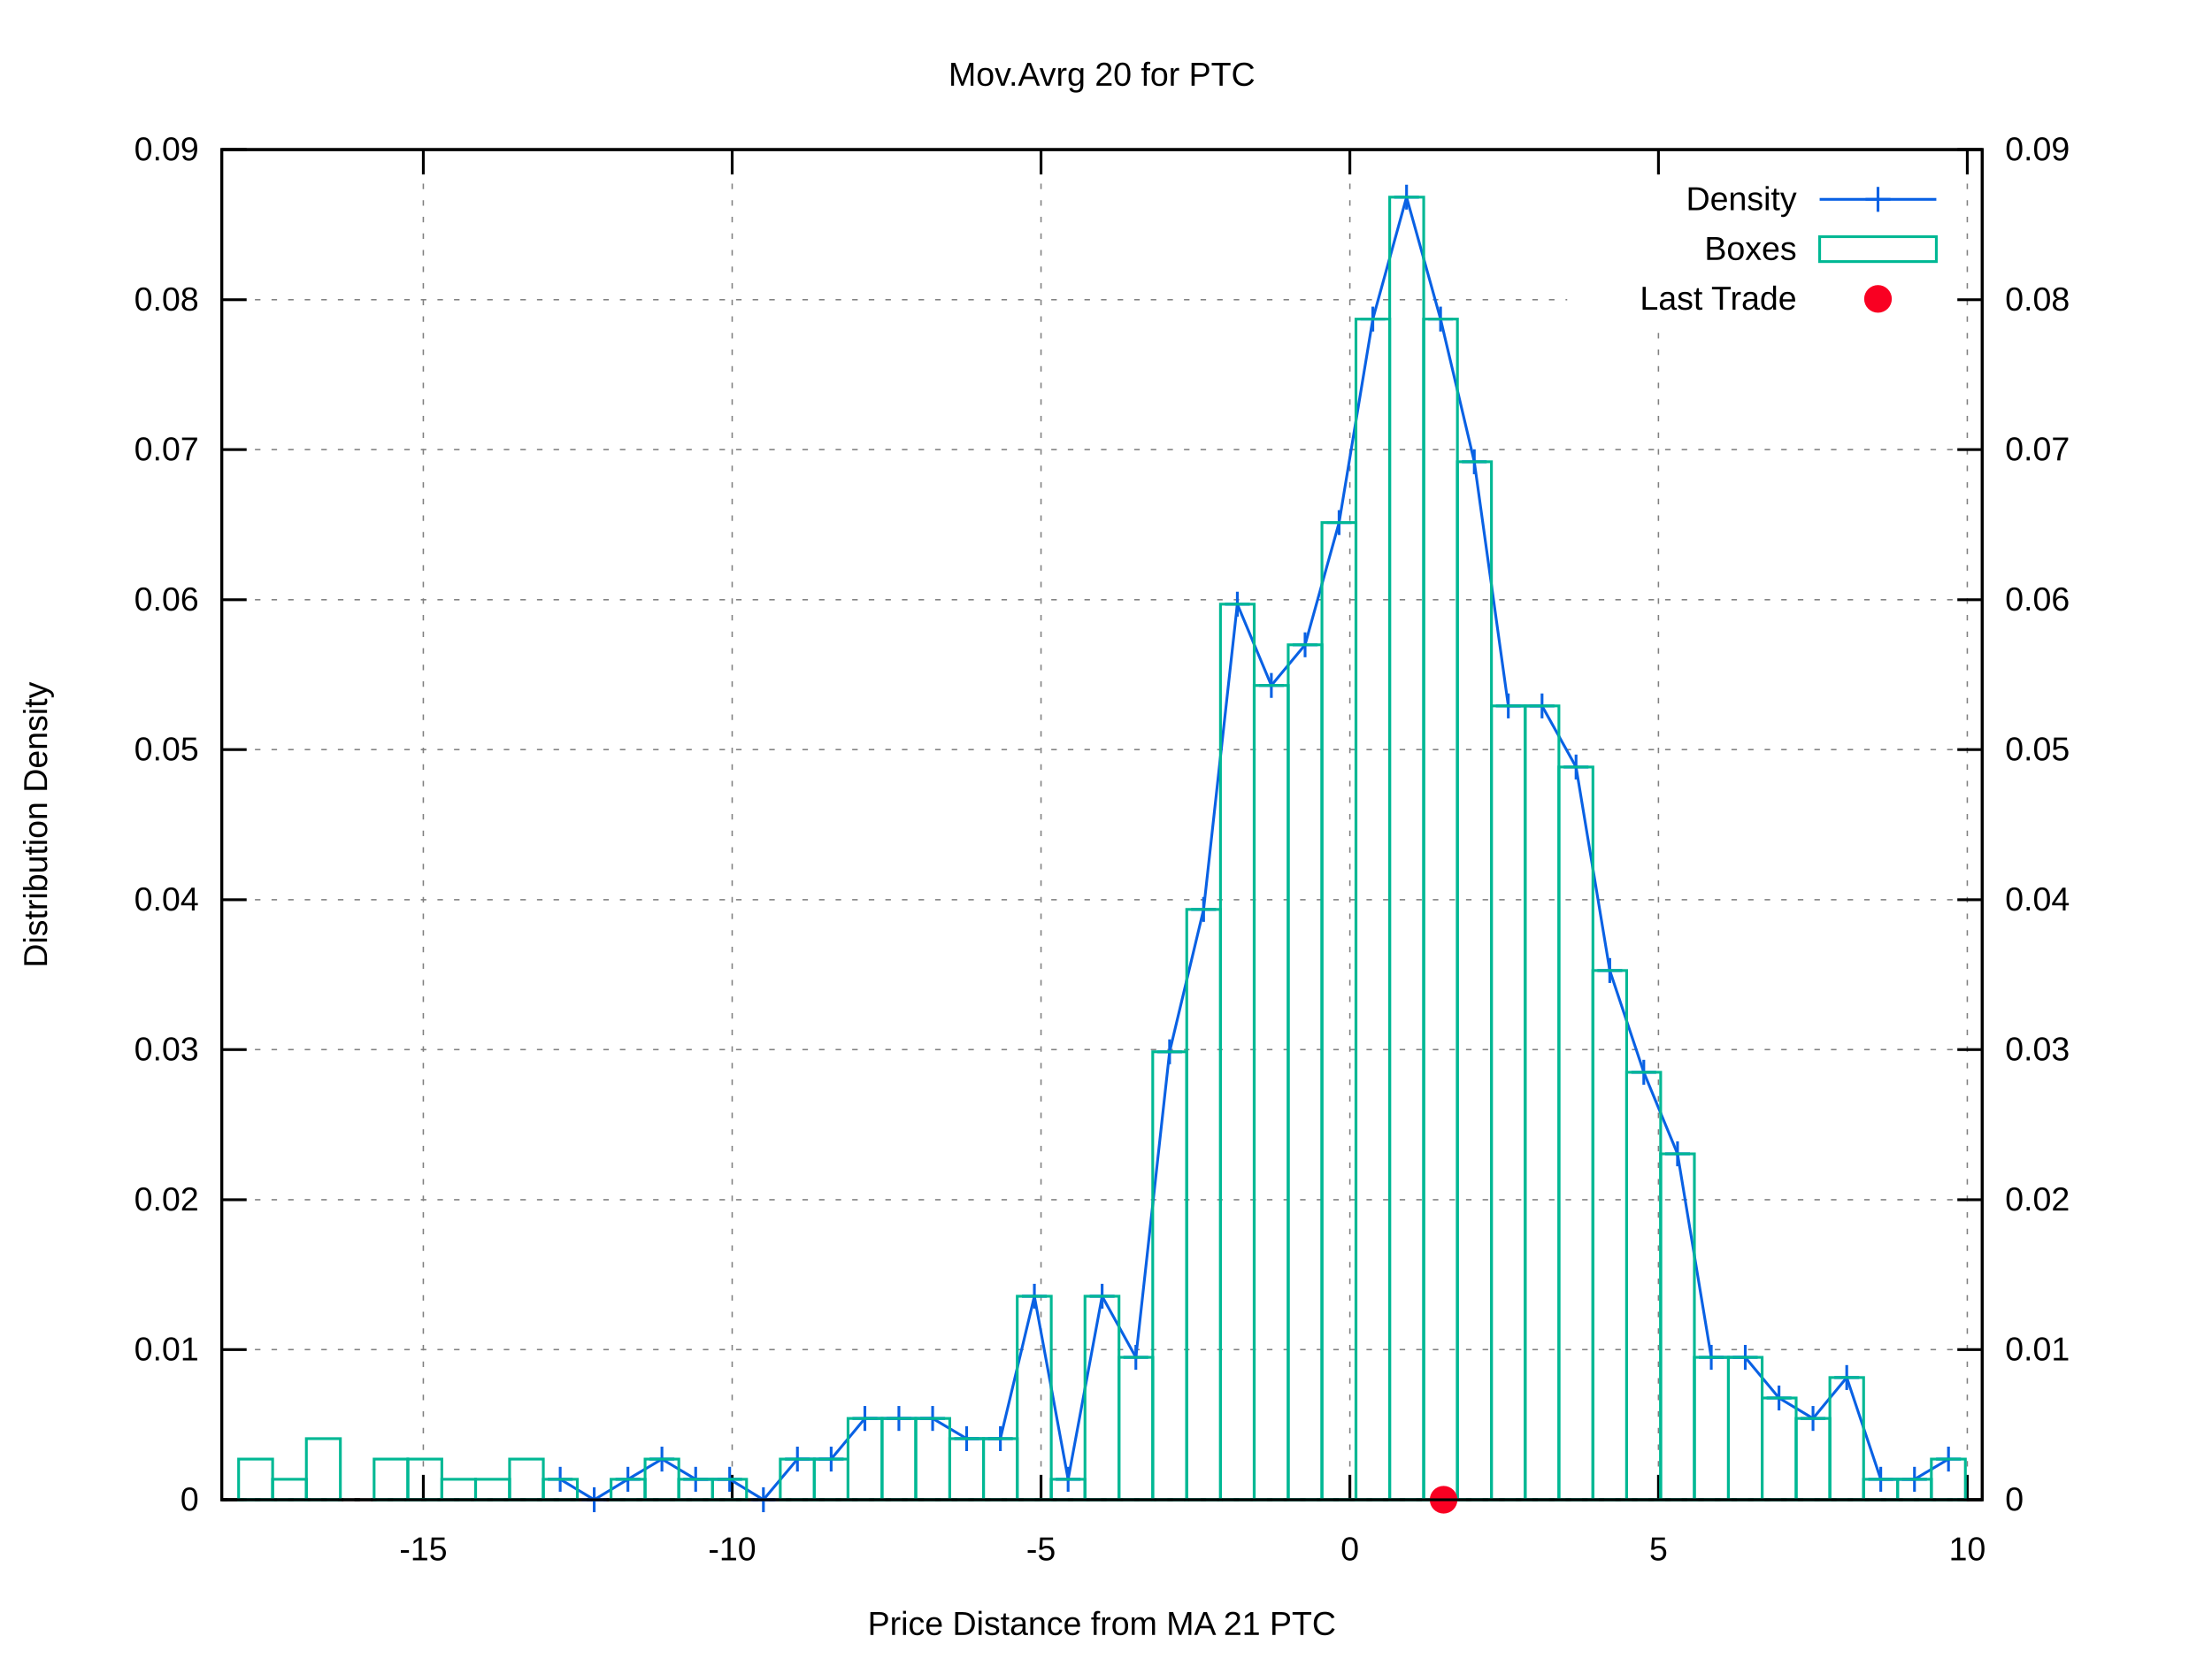
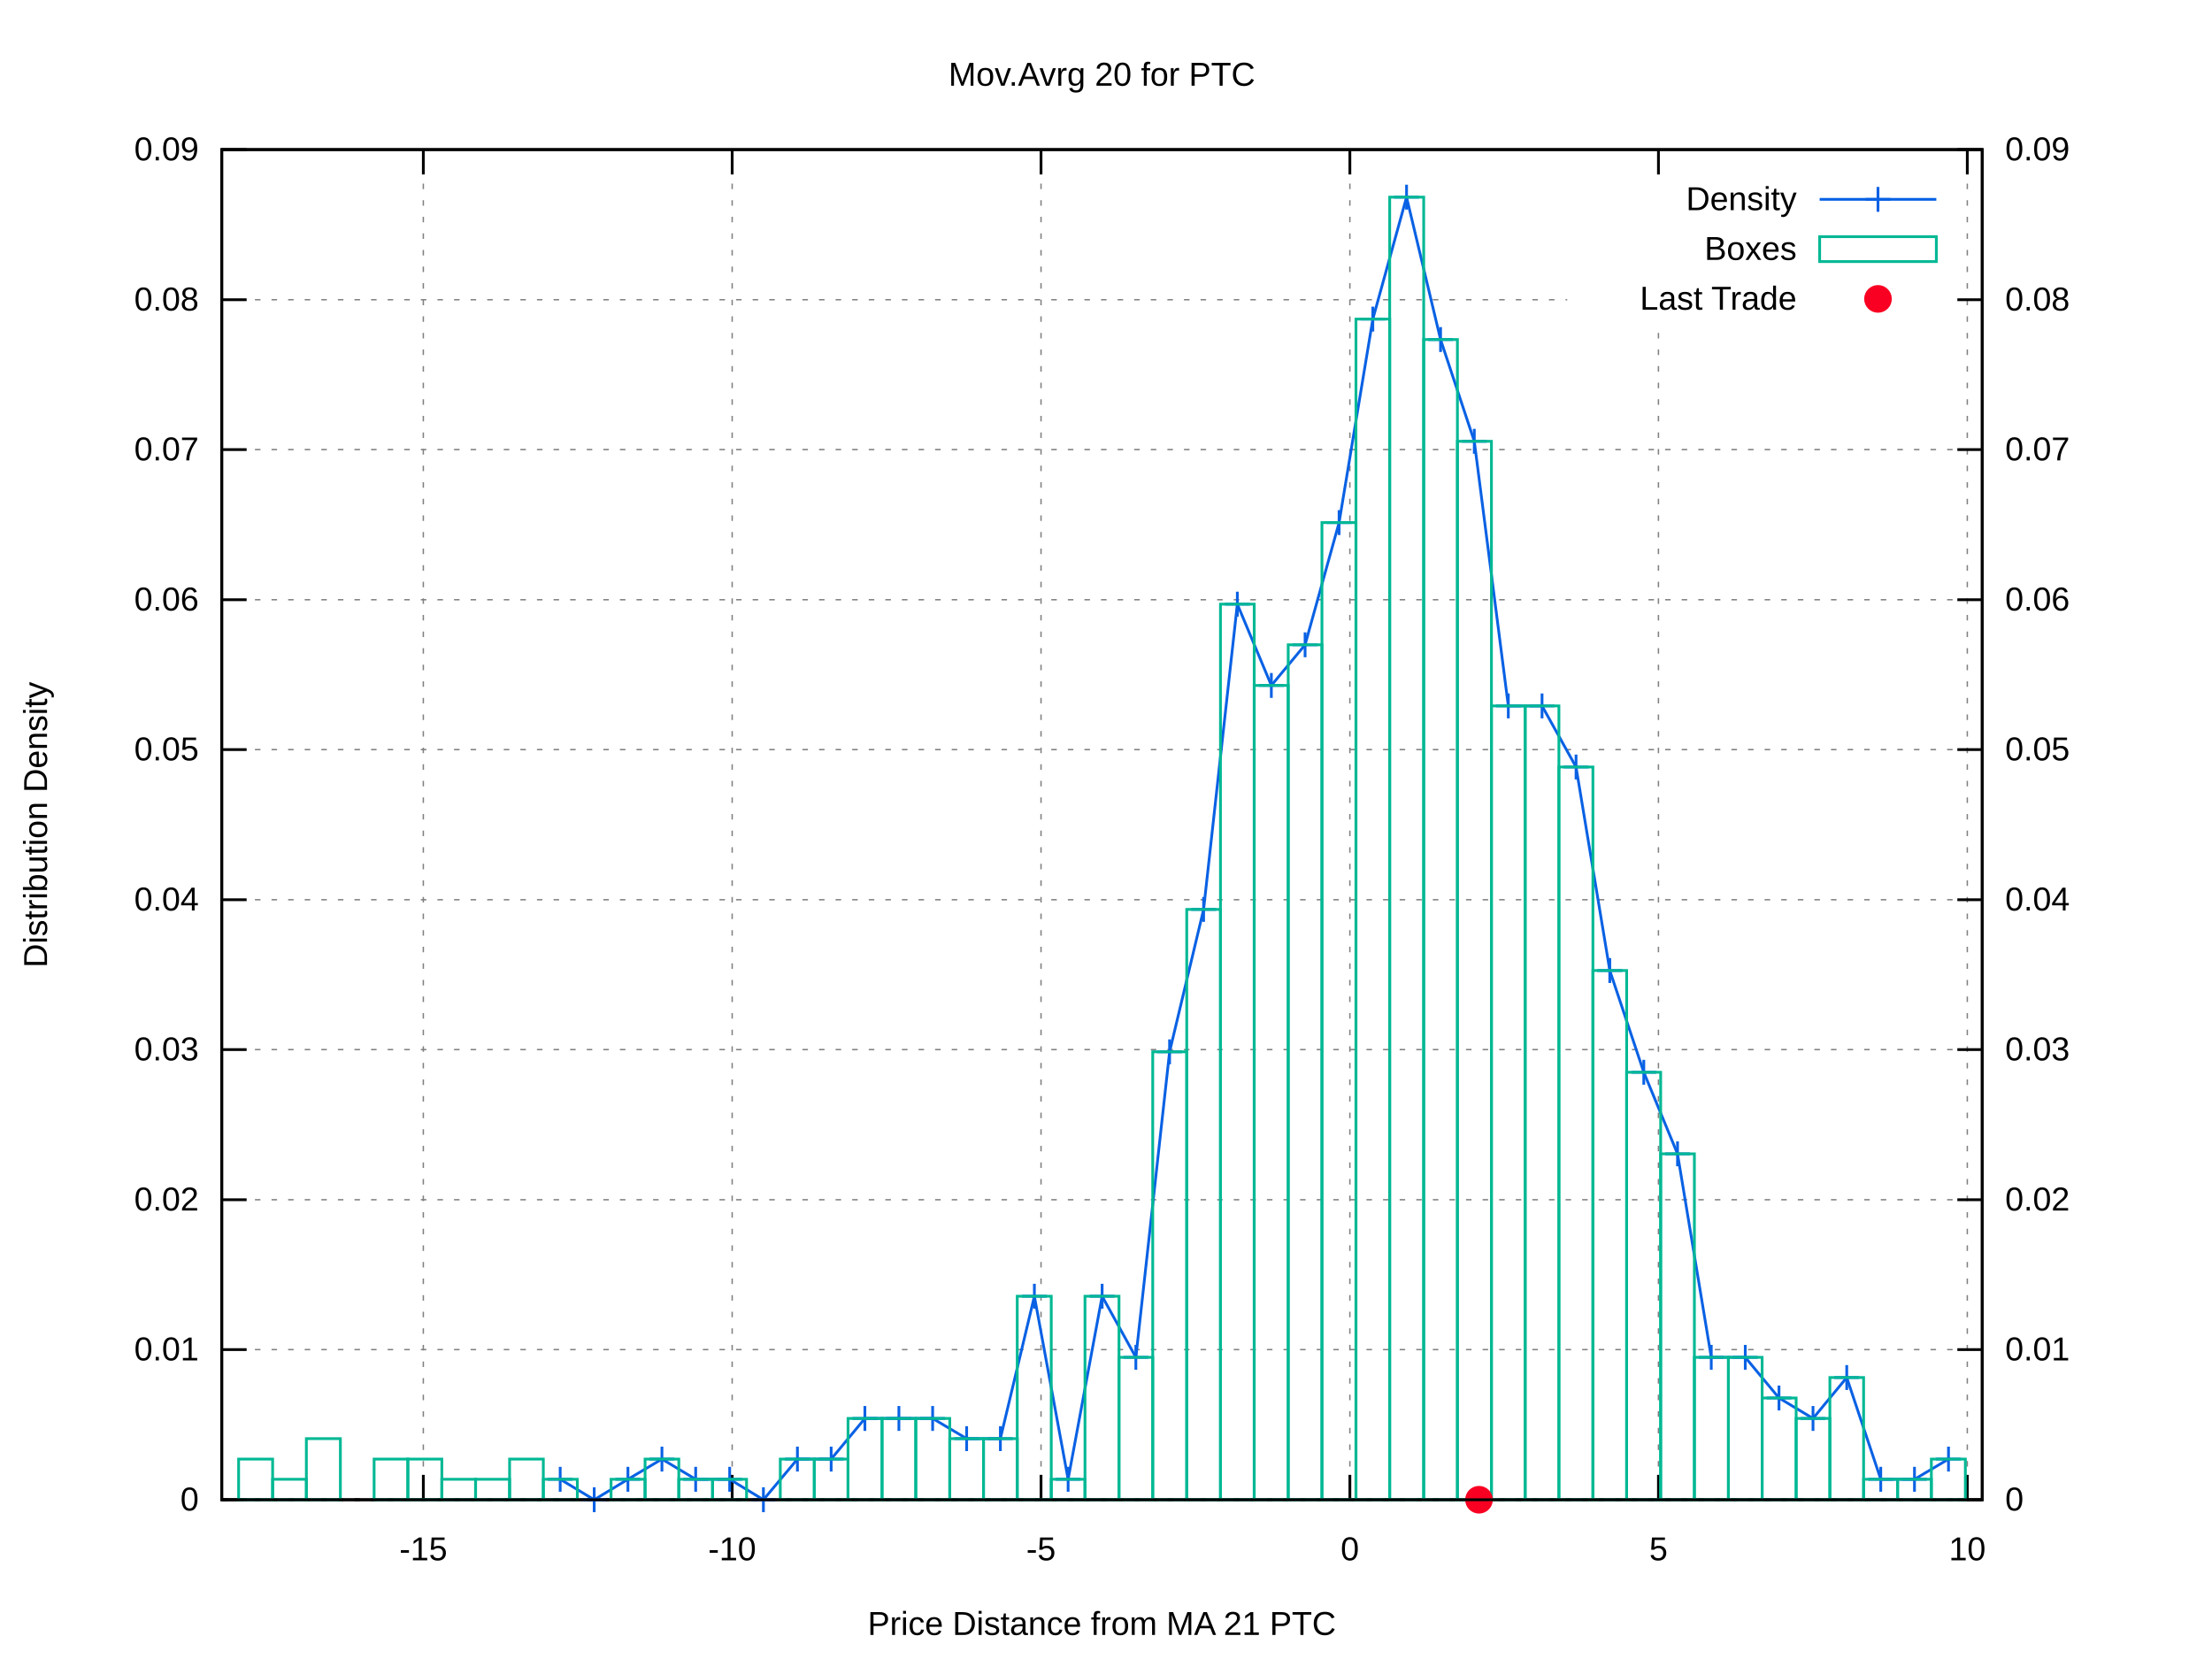
<svg xmlns="http://www.w3.org/2000/svg" xmlns:xlink="http://www.w3.org/1999/xlink" viewBox="0 0 800 600">
  <g id="gnuplot_canvas">
    <rect x="0" y="0" width="800" height="600" fill="#ffffff" />
    <defs>
      <circle id="gpDot" r="0.5" stroke-width="0.5" />
      <path id="gpPt0" stroke-width="0.222" stroke="currentColor" d="M-1,0 h2 M0,-1 v2" />
      <path id="gpPt1" stroke-width="0.222" stroke="currentColor" d="M-1,-1 L1,1 M1,-1 L-1,1" />
      <path id="gpPt2" stroke-width="0.222" stroke="currentColor" d="M-1,0 L1,0 M0,-1 L0,1 M-1,-1 L1,1 M-1,1 L1,-1" />
      <rect id="gpPt3" stroke-width="0.222" stroke="currentColor" x="-1" y="-1" width="2" height="2" />
      <rect id="gpPt4" stroke-width="0.222" stroke="currentColor" fill="currentColor" x="-1" y="-1" width="2" height="2" />
      <circle id="gpPt5" stroke-width="0.222" stroke="currentColor" cx="0" cy="0" r="1" />
      <use xlink:href="#gpPt5" id="gpPt6" fill="currentColor" stroke="none" />
      <path id="gpPt7" stroke-width="0.222" stroke="currentColor" d="M0,-1.33 L-1.33,0.67 L1.33,0.67 z" />
      <use xlink:href="#gpPt7" id="gpPt8" fill="currentColor" stroke="none" />
      <use xlink:href="#gpPt7" id="gpPt9" stroke="currentColor" transform="rotate(180)" />
      <use xlink:href="#gpPt9" id="gpPt10" fill="currentColor" stroke="none" />
      <use xlink:href="#gpPt3" id="gpPt11" stroke="currentColor" transform="rotate(45)" />
      <use xlink:href="#gpPt11" id="gpPt12" fill="currentColor" stroke="none" />
      <path id="gpPt13" stroke-width="0.222" stroke="currentColor" d="M0,1.330 L1.265,0.411 L0.782,-1.067 L-0.782,-1.076 L-1.265,0.411 z" />
      <use xlink:href="#gpPt13" id="gpPt14" fill="currentColor" stroke="none" />
      <filter id="textbox" filterUnits="objectBoundingBox" x="0" y="0" height="1" width="1">
        <feFlood flood-color="#FFFFFF" flood-opacity="1" result="bgnd" />
        <feComposite in="SourceGraphic" in2="bgnd" operator="atop" />
      </filter>
      <filter id="greybox" filterUnits="objectBoundingBox" x="0" y="0" height="1" width="1">
        <feFlood flood-color="lightgrey" flood-opacity="1" result="grey" />
        <feComposite in="SourceGraphic" in2="grey" operator="atop" />
      </filter>
    </defs>
    <g fill="none" color="#FFFFFF" stroke="black" stroke-width="1.00" stroke-linecap="butt" stroke-linejoin="miter">
</g>
    <g fill="none" color="black" stroke="currentColor" stroke-width="1.00" stroke-linecap="butt" stroke-linejoin="miter">
</g>
    <g fill="none" color="black" stroke="black" stroke-width="0.50" stroke-linecap="butt" stroke-linejoin="miter">
</g>
    <g fill="none" color="gray" stroke="currentColor" stroke-width="0.50" stroke-linecap="butt" stroke-linejoin="miter">
      <path stroke="gray" stroke-dasharray="2,4" class="gridline" d="M80.2,542.4 L716.9,542.4  " />
    </g>
    <g fill="none" color="gray" stroke="gray" stroke-width="1.00" stroke-linecap="butt" stroke-linejoin="miter">
</g>
    <g fill="none" color="black" stroke="currentColor" stroke-width="1.00" stroke-linecap="butt" stroke-linejoin="miter">
      <path stroke="black" d="M80.2,542.4 L89.2,542.4  " />
      <g transform="translate(71.9,546.3)" stroke="none" fill="black" font-family="arial" font-size="12.00" text-anchor="end">
        <text>
          <tspan font-family="arial"> 0</tspan>
        </text>
      </g>
    </g>
    <g fill="none" color="black" stroke="currentColor" stroke-width="1.00" stroke-linecap="butt" stroke-linejoin="miter">
</g>
    <g fill="none" color="black" stroke="black" stroke-width="0.50" stroke-linecap="butt" stroke-linejoin="miter">
</g>
    <g fill="none" color="gray" stroke="currentColor" stroke-width="0.50" stroke-linecap="butt" stroke-linejoin="miter">
      <path stroke="gray" stroke-dasharray="2,4" class="gridline" d="M80.2,488.1 L716.9,488.1  " />
    </g>
    <g fill="none" color="gray" stroke="gray" stroke-width="1.00" stroke-linecap="butt" stroke-linejoin="miter">
</g>
    <g fill="none" color="black" stroke="currentColor" stroke-width="1.00" stroke-linecap="butt" stroke-linejoin="miter">
      <path stroke="black" d="M80.2,488.1 L89.2,488.1  " />
      <g transform="translate(71.9,492.0)" stroke="none" fill="black" font-family="arial" font-size="12.00" text-anchor="end">
        <text>
          <tspan font-family="arial"> 0.01</tspan>
        </text>
      </g>
    </g>
    <g fill="none" color="black" stroke="currentColor" stroke-width="1.00" stroke-linecap="butt" stroke-linejoin="miter">
</g>
    <g fill="none" color="black" stroke="black" stroke-width="0.50" stroke-linecap="butt" stroke-linejoin="miter">
</g>
    <g fill="none" color="gray" stroke="currentColor" stroke-width="0.50" stroke-linecap="butt" stroke-linejoin="miter">
      <path stroke="gray" stroke-dasharray="2,4" class="gridline" d="M80.2,433.9 L716.9,433.9  " />
    </g>
    <g fill="none" color="gray" stroke="gray" stroke-width="1.00" stroke-linecap="butt" stroke-linejoin="miter">
</g>
    <g fill="none" color="black" stroke="currentColor" stroke-width="1.00" stroke-linecap="butt" stroke-linejoin="miter">
      <path stroke="black" d="M80.2,433.9 L89.2,433.9  " />
      <g transform="translate(71.9,437.8)" stroke="none" fill="black" font-family="arial" font-size="12.00" text-anchor="end">
        <text>
          <tspan font-family="arial"> 0.02</tspan>
        </text>
      </g>
    </g>
    <g fill="none" color="black" stroke="currentColor" stroke-width="1.00" stroke-linecap="butt" stroke-linejoin="miter">
</g>
    <g fill="none" color="black" stroke="black" stroke-width="0.50" stroke-linecap="butt" stroke-linejoin="miter">
</g>
    <g fill="none" color="gray" stroke="currentColor" stroke-width="0.50" stroke-linecap="butt" stroke-linejoin="miter">
      <path stroke="gray" stroke-dasharray="2,4" class="gridline" d="M80.2,379.6 L716.9,379.6  " />
    </g>
    <g fill="none" color="gray" stroke="gray" stroke-width="1.00" stroke-linecap="butt" stroke-linejoin="miter">
</g>
    <g fill="none" color="black" stroke="currentColor" stroke-width="1.00" stroke-linecap="butt" stroke-linejoin="miter">
      <path stroke="black" d="M80.2,379.6 L89.2,379.6  " />
      <g transform="translate(71.9,383.5)" stroke="none" fill="black" font-family="arial" font-size="12.00" text-anchor="end">
        <text>
          <tspan font-family="arial"> 0.03</tspan>
        </text>
      </g>
    </g>
    <g fill="none" color="black" stroke="currentColor" stroke-width="1.00" stroke-linecap="butt" stroke-linejoin="miter">
</g>
    <g fill="none" color="black" stroke="black" stroke-width="0.50" stroke-linecap="butt" stroke-linejoin="miter">
</g>
    <g fill="none" color="gray" stroke="currentColor" stroke-width="0.50" stroke-linecap="butt" stroke-linejoin="miter">
      <path stroke="gray" stroke-dasharray="2,4" class="gridline" d="M80.2,325.4 L716.9,325.4  " />
    </g>
    <g fill="none" color="gray" stroke="gray" stroke-width="1.00" stroke-linecap="butt" stroke-linejoin="miter">
</g>
    <g fill="none" color="black" stroke="currentColor" stroke-width="1.00" stroke-linecap="butt" stroke-linejoin="miter">
      <path stroke="black" d="M80.2,325.4 L89.2,325.4  " />
      <g transform="translate(71.9,329.3)" stroke="none" fill="black" font-family="arial" font-size="12.00" text-anchor="end">
        <text>
          <tspan font-family="arial"> 0.04</tspan>
        </text>
      </g>
    </g>
    <g fill="none" color="black" stroke="currentColor" stroke-width="1.00" stroke-linecap="butt" stroke-linejoin="miter">
</g>
    <g fill="none" color="black" stroke="black" stroke-width="0.50" stroke-linecap="butt" stroke-linejoin="miter">
</g>
    <g fill="none" color="gray" stroke="currentColor" stroke-width="0.50" stroke-linecap="butt" stroke-linejoin="miter">
      <path stroke="gray" stroke-dasharray="2,4" class="gridline" d="M80.2,271.1 L716.9,271.1  " />
    </g>
    <g fill="none" color="gray" stroke="gray" stroke-width="1.00" stroke-linecap="butt" stroke-linejoin="miter">
</g>
    <g fill="none" color="black" stroke="currentColor" stroke-width="1.00" stroke-linecap="butt" stroke-linejoin="miter">
      <path stroke="black" d="M80.2,271.1 L89.2,271.1  " />
      <g transform="translate(71.9,275.0)" stroke="none" fill="black" font-family="arial" font-size="12.00" text-anchor="end">
        <text>
          <tspan font-family="arial"> 0.05</tspan>
        </text>
      </g>
    </g>
    <g fill="none" color="black" stroke="currentColor" stroke-width="1.00" stroke-linecap="butt" stroke-linejoin="miter">
</g>
    <g fill="none" color="black" stroke="black" stroke-width="0.50" stroke-linecap="butt" stroke-linejoin="miter">
</g>
    <g fill="none" color="gray" stroke="currentColor" stroke-width="0.50" stroke-linecap="butt" stroke-linejoin="miter">
      <path stroke="gray" stroke-dasharray="2,4" class="gridline" d="M80.2,216.9 L716.9,216.9  " />
    </g>
    <g fill="none" color="gray" stroke="gray" stroke-width="1.00" stroke-linecap="butt" stroke-linejoin="miter">
</g>
    <g fill="none" color="black" stroke="currentColor" stroke-width="1.00" stroke-linecap="butt" stroke-linejoin="miter">
      <path stroke="black" d="M80.2,216.9 L89.2,216.9  " />
      <g transform="translate(71.9,220.8)" stroke="none" fill="black" font-family="arial" font-size="12.00" text-anchor="end">
        <text>
          <tspan font-family="arial"> 0.06</tspan>
        </text>
      </g>
    </g>
    <g fill="none" color="black" stroke="currentColor" stroke-width="1.00" stroke-linecap="butt" stroke-linejoin="miter">
</g>
    <g fill="none" color="black" stroke="black" stroke-width="0.50" stroke-linecap="butt" stroke-linejoin="miter">
</g>
    <g fill="none" color="gray" stroke="currentColor" stroke-width="0.50" stroke-linecap="butt" stroke-linejoin="miter">
      <path stroke="gray" stroke-dasharray="2,4" class="gridline" d="M80.2,162.6 L716.9,162.6  " />
    </g>
    <g fill="none" color="gray" stroke="gray" stroke-width="1.00" stroke-linecap="butt" stroke-linejoin="miter">
</g>
    <g fill="none" color="black" stroke="currentColor" stroke-width="1.00" stroke-linecap="butt" stroke-linejoin="miter">
      <path stroke="black" d="M80.2,162.6 L89.2,162.6  " />
      <g transform="translate(71.9,166.5)" stroke="none" fill="black" font-family="arial" font-size="12.00" text-anchor="end">
        <text>
          <tspan font-family="arial"> 0.07</tspan>
        </text>
      </g>
    </g>
    <g fill="none" color="black" stroke="currentColor" stroke-width="1.00" stroke-linecap="butt" stroke-linejoin="miter">
</g>
    <g fill="none" color="black" stroke="black" stroke-width="0.50" stroke-linecap="butt" stroke-linejoin="miter">
</g>
    <g fill="none" color="gray" stroke="currentColor" stroke-width="0.50" stroke-linecap="butt" stroke-linejoin="miter">
      <path stroke="gray" stroke-dasharray="2,4" class="gridline" d="M80.2,108.4 L566.8,108.4 M708.6,108.4 L716.9,108.4  " />
    </g>
    <g fill="none" color="gray" stroke="gray" stroke-width="1.00" stroke-linecap="butt" stroke-linejoin="miter">
</g>
    <g fill="none" color="black" stroke="currentColor" stroke-width="1.00" stroke-linecap="butt" stroke-linejoin="miter">
      <path stroke="black" d="M80.2,108.4 L89.2,108.4  " />
      <g transform="translate(71.9,112.3)" stroke="none" fill="black" font-family="arial" font-size="12.00" text-anchor="end">
        <text>
          <tspan font-family="arial"> 0.08</tspan>
        </text>
      </g>
    </g>
    <g fill="none" color="black" stroke="currentColor" stroke-width="1.00" stroke-linecap="butt" stroke-linejoin="miter">
</g>
    <g fill="none" color="black" stroke="black" stroke-width="0.50" stroke-linecap="butt" stroke-linejoin="miter">
</g>
    <g fill="none" color="gray" stroke="currentColor" stroke-width="0.50" stroke-linecap="butt" stroke-linejoin="miter">
      <path stroke="gray" stroke-dasharray="2,4" class="gridline" d="M80.2,54.1 L716.9,54.1  " />
    </g>
    <g fill="none" color="gray" stroke="gray" stroke-width="1.00" stroke-linecap="butt" stroke-linejoin="miter">
</g>
    <g fill="none" color="black" stroke="currentColor" stroke-width="1.00" stroke-linecap="butt" stroke-linejoin="miter">
      <path stroke="black" d="M80.2,54.1 L89.2,54.1  " />
      <g transform="translate(71.9,58.0)" stroke="none" fill="black" font-family="arial" font-size="12.00" text-anchor="end">
        <text>
          <tspan font-family="arial"> 0.09</tspan>
        </text>
      </g>
    </g>
    <g fill="none" color="black" stroke="currentColor" stroke-width="1.00" stroke-linecap="butt" stroke-linejoin="miter">
</g>
    <g fill="none" color="black" stroke="black" stroke-width="0.50" stroke-linecap="butt" stroke-linejoin="miter">
</g>
    <g fill="none" color="gray" stroke="currentColor" stroke-width="0.50" stroke-linecap="butt" stroke-linejoin="miter">
      <path stroke="gray" stroke-dasharray="2,4" class="gridline" d="M153.1,542.4 L153.1,54.1  " />
    </g>
    <g fill="none" color="gray" stroke="gray" stroke-width="1.00" stroke-linecap="butt" stroke-linejoin="miter">
</g>
    <g fill="none" color="black" stroke="currentColor" stroke-width="1.00" stroke-linecap="butt" stroke-linejoin="miter">
      <path stroke="black" d="M153.1,542.4 L153.1,533.4 M153.1,54.1 L153.1,63.1  " />
      <g transform="translate(153.1,564.3)" stroke="none" fill="black" font-family="arial" font-size="12.00" text-anchor="middle">
        <text>
          <tspan font-family="arial">-15</tspan>
        </text>
      </g>
    </g>
    <g fill="none" color="black" stroke="currentColor" stroke-width="1.00" stroke-linecap="butt" stroke-linejoin="miter">
</g>
    <g fill="none" color="black" stroke="black" stroke-width="0.50" stroke-linecap="butt" stroke-linejoin="miter">
</g>
    <g fill="none" color="gray" stroke="currentColor" stroke-width="0.50" stroke-linecap="butt" stroke-linejoin="miter">
      <path stroke="gray" stroke-dasharray="2,4" class="gridline" d="M264.8,542.4 L264.8,54.1  " />
    </g>
    <g fill="none" color="gray" stroke="gray" stroke-width="1.00" stroke-linecap="butt" stroke-linejoin="miter">
</g>
    <g fill="none" color="black" stroke="currentColor" stroke-width="1.00" stroke-linecap="butt" stroke-linejoin="miter">
      <path stroke="black" d="M264.8,542.4 L264.8,533.4 M264.8,54.1 L264.8,63.1  " />
      <g transform="translate(264.8,564.3)" stroke="none" fill="black" font-family="arial" font-size="12.00" text-anchor="middle">
        <text>
          <tspan font-family="arial">-10</tspan>
        </text>
      </g>
    </g>
    <g fill="none" color="black" stroke="currentColor" stroke-width="1.00" stroke-linecap="butt" stroke-linejoin="miter">
</g>
    <g fill="none" color="black" stroke="black" stroke-width="0.50" stroke-linecap="butt" stroke-linejoin="miter">
</g>
    <g fill="none" color="gray" stroke="currentColor" stroke-width="0.50" stroke-linecap="butt" stroke-linejoin="miter">
      <path stroke="gray" stroke-dasharray="2,4" class="gridline" d="M376.5,542.4 L376.5,54.1  " />
    </g>
    <g fill="none" color="gray" stroke="gray" stroke-width="1.00" stroke-linecap="butt" stroke-linejoin="miter">
</g>
    <g fill="none" color="black" stroke="currentColor" stroke-width="1.00" stroke-linecap="butt" stroke-linejoin="miter">
      <path stroke="black" d="M376.5,542.4 L376.5,533.4 M376.5,54.1 L376.5,63.1  " />
      <g transform="translate(376.5,564.3)" stroke="none" fill="black" font-family="arial" font-size="12.00" text-anchor="middle">
        <text>
          <tspan font-family="arial">-5</tspan>
        </text>
      </g>
    </g>
    <g fill="none" color="black" stroke="currentColor" stroke-width="1.00" stroke-linecap="butt" stroke-linejoin="miter">
</g>
    <g fill="none" color="black" stroke="black" stroke-width="0.50" stroke-linecap="butt" stroke-linejoin="miter">
</g>
    <g fill="none" color="gray" stroke="currentColor" stroke-width="0.50" stroke-linecap="butt" stroke-linejoin="miter">
      <path stroke="gray" stroke-dasharray="2,4" class="gridline" d="M488.2,542.4 L488.2,54.1  " />
    </g>
    <g fill="none" color="gray" stroke="gray" stroke-width="1.00" stroke-linecap="butt" stroke-linejoin="miter">
</g>
    <g fill="none" color="black" stroke="currentColor" stroke-width="1.00" stroke-linecap="butt" stroke-linejoin="miter">
      <path stroke="black" d="M488.2,542.4 L488.2,533.4 M488.2,54.1 L488.2,63.1  " />
      <g transform="translate(488.2,564.3)" stroke="none" fill="black" font-family="arial" font-size="12.00" text-anchor="middle">
        <text>
          <tspan font-family="arial"> 0</tspan>
        </text>
      </g>
    </g>
    <g fill="none" color="black" stroke="currentColor" stroke-width="1.00" stroke-linecap="butt" stroke-linejoin="miter">
</g>
    <g fill="none" color="black" stroke="black" stroke-width="0.50" stroke-linecap="butt" stroke-linejoin="miter">
</g>
    <g fill="none" color="gray" stroke="currentColor" stroke-width="0.50" stroke-linecap="butt" stroke-linejoin="miter">
      <path stroke="gray" stroke-dasharray="2,4" class="gridline" d="M599.8,542.4 L599.8,117.1 M599.8,63.1 L599.8,54.1  " />
    </g>
    <g fill="none" color="gray" stroke="gray" stroke-width="1.00" stroke-linecap="butt" stroke-linejoin="miter">
</g>
    <g fill="none" color="black" stroke="currentColor" stroke-width="1.00" stroke-linecap="butt" stroke-linejoin="miter">
      <path stroke="black" d="M599.8,542.4 L599.8,533.4 M599.8,54.1 L599.8,63.1  " />
      <g transform="translate(599.8,564.3)" stroke="none" fill="black" font-family="arial" font-size="12.00" text-anchor="middle">
        <text>
          <tspan font-family="arial"> 5</tspan>
        </text>
      </g>
    </g>
    <g fill="none" color="black" stroke="currentColor" stroke-width="1.00" stroke-linecap="butt" stroke-linejoin="miter">
</g>
    <g fill="none" color="black" stroke="black" stroke-width="0.50" stroke-linecap="butt" stroke-linejoin="miter">
</g>
    <g fill="none" color="gray" stroke="currentColor" stroke-width="0.50" stroke-linecap="butt" stroke-linejoin="miter">
      <path stroke="gray" stroke-dasharray="2,4" class="gridline" d="M711.5,542.4 L711.5,54.1  " />
    </g>
    <g fill="none" color="gray" stroke="gray" stroke-width="1.00" stroke-linecap="butt" stroke-linejoin="miter">
</g>
    <g fill="none" color="black" stroke="currentColor" stroke-width="1.00" stroke-linecap="butt" stroke-linejoin="miter">
      <path stroke="black" d="M711.5,542.4 L711.5,533.4 M711.5,54.1 L711.5,63.1  " />
      <g transform="translate(711.5,564.3)" stroke="none" fill="black" font-family="arial" font-size="12.00" text-anchor="middle">
        <text>
          <tspan font-family="arial"> 10</tspan>
        </text>
      </g>
    </g>
    <g fill="none" color="black" stroke="currentColor" stroke-width="1.00" stroke-linecap="butt" stroke-linejoin="miter">
      <path stroke="black" d="M716.9,542.4 L707.9,542.4  " />
      <g transform="translate(725.2,546.3)" stroke="none" fill="black" font-family="arial" font-size="12.00" text-anchor="start">
        <text>
          <tspan font-family="arial"> 0</tspan>
        </text>
      </g>
    </g>
    <g fill="none" color="black" stroke="currentColor" stroke-width="1.00" stroke-linecap="butt" stroke-linejoin="miter">
      <path stroke="black" d="M716.9,488.1 L707.9,488.1  " />
      <g transform="translate(725.2,492.0)" stroke="none" fill="black" font-family="arial" font-size="12.00" text-anchor="start">
        <text>
          <tspan font-family="arial"> 0.01</tspan>
        </text>
      </g>
    </g>
    <g fill="none" color="black" stroke="currentColor" stroke-width="1.00" stroke-linecap="butt" stroke-linejoin="miter">
      <path stroke="black" d="M716.9,433.9 L707.9,433.9  " />
      <g transform="translate(725.2,437.8)" stroke="none" fill="black" font-family="arial" font-size="12.00" text-anchor="start">
        <text>
          <tspan font-family="arial"> 0.02</tspan>
        </text>
      </g>
    </g>
    <g fill="none" color="black" stroke="currentColor" stroke-width="1.00" stroke-linecap="butt" stroke-linejoin="miter">
      <path stroke="black" d="M716.9,379.6 L707.9,379.6  " />
      <g transform="translate(725.2,383.5)" stroke="none" fill="black" font-family="arial" font-size="12.00" text-anchor="start">
        <text>
          <tspan font-family="arial"> 0.03</tspan>
        </text>
      </g>
    </g>
    <g fill="none" color="black" stroke="currentColor" stroke-width="1.00" stroke-linecap="butt" stroke-linejoin="miter">
      <path stroke="black" d="M716.9,325.4 L707.9,325.4  " />
      <g transform="translate(725.2,329.3)" stroke="none" fill="black" font-family="arial" font-size="12.00" text-anchor="start">
        <text>
          <tspan font-family="arial"> 0.04</tspan>
        </text>
      </g>
    </g>
    <g fill="none" color="black" stroke="currentColor" stroke-width="1.00" stroke-linecap="butt" stroke-linejoin="miter">
      <path stroke="black" d="M716.9,271.1 L707.9,271.1  " />
      <g transform="translate(725.2,275.0)" stroke="none" fill="black" font-family="arial" font-size="12.00" text-anchor="start">
        <text>
          <tspan font-family="arial"> 0.05</tspan>
        </text>
      </g>
    </g>
    <g fill="none" color="black" stroke="currentColor" stroke-width="1.00" stroke-linecap="butt" stroke-linejoin="miter">
      <path stroke="black" d="M716.9,216.9 L707.9,216.9  " />
      <g transform="translate(725.2,220.8)" stroke="none" fill="black" font-family="arial" font-size="12.00" text-anchor="start">
        <text>
          <tspan font-family="arial"> 0.06</tspan>
        </text>
      </g>
    </g>
    <g fill="none" color="black" stroke="currentColor" stroke-width="1.00" stroke-linecap="butt" stroke-linejoin="miter">
      <path stroke="black" d="M716.9,162.6 L707.9,162.6  " />
      <g transform="translate(725.2,166.5)" stroke="none" fill="black" font-family="arial" font-size="12.00" text-anchor="start">
        <text>
          <tspan font-family="arial"> 0.07</tspan>
        </text>
      </g>
    </g>
    <g fill="none" color="black" stroke="currentColor" stroke-width="1.00" stroke-linecap="butt" stroke-linejoin="miter">
      <path stroke="black" d="M716.9,108.4 L707.9,108.4  " />
      <g transform="translate(725.2,112.3)" stroke="none" fill="black" font-family="arial" font-size="12.00" text-anchor="start">
        <text>
          <tspan font-family="arial"> 0.08</tspan>
        </text>
      </g>
    </g>
    <g fill="none" color="black" stroke="currentColor" stroke-width="1.00" stroke-linecap="butt" stroke-linejoin="miter">
      <path stroke="black" d="M716.9,54.1 L707.9,54.1  " />
      <g transform="translate(725.2,58.0)" stroke="none" fill="black" font-family="arial" font-size="12.00" text-anchor="start">
        <text>
          <tspan font-family="arial"> 0.09</tspan>
        </text>
      </g>
    </g>
    <g fill="none" color="black" stroke="currentColor" stroke-width="1.00" stroke-linecap="butt" stroke-linejoin="miter">
</g>
    <g fill="none" color="gray" stroke="currentColor" stroke-width="1.00" stroke-linecap="butt" stroke-linejoin="miter">
      <path stroke="black" stroke-dasharray="2,4" d="M80.2,542.4 L716.9,542.4  " />
    </g>
    <g fill="none" color="black" stroke="currentColor" stroke-width="1.00" stroke-linecap="butt" stroke-linejoin="miter">
      <path stroke="black" d="M80.2,54.1 L80.2,542.4 L716.9,542.4 L716.9,54.1 L80.2,54.1 Z  " />
    </g>
    <g fill="none" color="black" stroke="currentColor" stroke-width="1.00" stroke-linecap="butt" stroke-linejoin="miter">
      <g transform="translate(17.0,298.3) rotate(270)" stroke="none" fill="black" font-family="arial" font-size="12.00" text-anchor="middle">
        <text>
          <tspan font-family="arial">Distribution Density</tspan>
        </text>
      </g>
    </g>
    <g fill="none" color="black" stroke="currentColor" stroke-width="1.00" stroke-linecap="butt" stroke-linejoin="miter">
      <g transform="translate(398.5,591.3)" stroke="none" fill="black" font-family="arial" font-size="12.00" text-anchor="middle">
        <text>
          <tspan font-family="arial">Price Distance from MA 21 PTC</tspan>
        </text>
      </g>
    </g>
    <g fill="none" color="black" stroke="currentColor" stroke-width="1.00" stroke-linecap="butt" stroke-linejoin="miter">
      <g transform="translate(398.5,31.0)" stroke="none" fill="black" font-family="arial" font-size="12.00" text-anchor="middle">
        <text>
          <tspan font-family="arial">Mov.Avrg 20 for PTC </tspan>
        </text>
      </g>
    </g>
    <g id="gnuplot_plot_1">
      <g fill="none" color="black" stroke="currentColor" stroke-width="1.00" stroke-linecap="butt" stroke-linejoin="miter">
        <g transform="translate(649.8,76.0)" stroke="none" fill="black" font-family="arial" font-size="12.00" text-anchor="end">
          <text>
            <tspan font-family="arial">Density</tspan>
          </text>
        </g>
      </g>
      <g fill="none" color="black" stroke="currentColor" stroke-width="1.00" stroke-linecap="butt" stroke-linejoin="miter">
-         <path stroke="rgb(  9,  97, 228)" d="M658.1,72.1 L700.3,72.1 M202.6,535.0 L214.9,542.4 L227.1,535.0 L239.4,527.7 L251.6,535.0 L263.9,535.0   L276.1,542.4 L288.4,527.7 L300.6,527.7 L312.8,513.0 L325.1,513.0 L337.3,513.0 L349.6,520.3 L361.8,520.3   L374.1,468.8 L386.3,535.0 L398.6,468.8 L410.8,490.9 L423.0,380.4 L435.3,328.9 L447.5,218.5 L459.8,247.9   L472.0,233.2 L484.3,189.0 L496.5,115.4 L508.7,71.3 L521.0,115.4 L533.2,167.0 L545.5,255.3 L557.7,255.3   L570.0,277.4 L582.2,351.0 L594.5,387.8 L606.7,417.3 L618.9,490.9 L631.2,490.9 L643.4,505.6 L655.7,513.0   L667.9,498.2 L680.2,535.0 L692.4,535.0 L704.7,527.7  " />
+         <path stroke="rgb(  9,  97, 228)" d="M658.1,72.1 L700.3,72.1 M202.6,535.0 L214.9,542.4 L227.1,535.0 L239.4,527.7 L251.6,535.0 L263.9,535.0   L276.1,542.4 L288.4,527.7 L300.6,527.7 L312.8,513.0 L325.1,513.0 L337.3,513.0 L349.6,520.3 L361.8,520.3   L374.1,468.8 L386.3,535.0 L398.6,468.8 L410.8,490.9 L423.0,380.4 L435.3,328.9 L447.5,218.5 L459.8,247.9   L472.0,233.2 L484.3,189.0 L496.5,115.4 L508.7,71.3 L521.0,122.8 L533.2,159.6 L545.5,255.3 L557.7,255.3   L570.0,277.4 L582.2,351.0 L594.5,387.8 L606.7,417.3 L618.9,490.9 L631.2,490.9 L643.4,505.6 L655.7,513.0   L667.9,498.2 L680.2,535.0 L692.4,535.0 L704.7,527.7  " />
        <use xlink:href="#gpPt0" transform="translate(202.6,535.0) scale(4.50)" color="rgb(  9,  97, 228)" />
        <use xlink:href="#gpPt0" transform="translate(214.9,542.4) scale(4.50)" color="rgb(  9,  97, 228)" />
        <use xlink:href="#gpPt0" transform="translate(227.1,535.0) scale(4.50)" color="rgb(  9,  97, 228)" />
        <use xlink:href="#gpPt0" transform="translate(239.4,527.7) scale(4.50)" color="rgb(  9,  97, 228)" />
        <use xlink:href="#gpPt0" transform="translate(251.6,535.0) scale(4.50)" color="rgb(  9,  97, 228)" />
        <use xlink:href="#gpPt0" transform="translate(263.9,535.0) scale(4.50)" color="rgb(  9,  97, 228)" />
        <use xlink:href="#gpPt0" transform="translate(276.1,542.4) scale(4.50)" color="rgb(  9,  97, 228)" />
        <use xlink:href="#gpPt0" transform="translate(288.4,527.7) scale(4.50)" color="rgb(  9,  97, 228)" />
        <use xlink:href="#gpPt0" transform="translate(300.6,527.7) scale(4.50)" color="rgb(  9,  97, 228)" />
        <use xlink:href="#gpPt0" transform="translate(312.8,513.0) scale(4.50)" color="rgb(  9,  97, 228)" />
        <use xlink:href="#gpPt0" transform="translate(325.1,513.0) scale(4.50)" color="rgb(  9,  97, 228)" />
        <use xlink:href="#gpPt0" transform="translate(337.3,513.0) scale(4.50)" color="rgb(  9,  97, 228)" />
        <use xlink:href="#gpPt0" transform="translate(349.6,520.3) scale(4.50)" color="rgb(  9,  97, 228)" />
        <use xlink:href="#gpPt0" transform="translate(361.8,520.3) scale(4.50)" color="rgb(  9,  97, 228)" />
        <use xlink:href="#gpPt0" transform="translate(374.1,468.8) scale(4.50)" color="rgb(  9,  97, 228)" />
        <use xlink:href="#gpPt0" transform="translate(386.3,535.0) scale(4.50)" color="rgb(  9,  97, 228)" />
        <use xlink:href="#gpPt0" transform="translate(398.6,468.8) scale(4.50)" color="rgb(  9,  97, 228)" />
        <use xlink:href="#gpPt0" transform="translate(410.8,490.9) scale(4.50)" color="rgb(  9,  97, 228)" />
        <use xlink:href="#gpPt0" transform="translate(423.0,380.4) scale(4.50)" color="rgb(  9,  97, 228)" />
        <use xlink:href="#gpPt0" transform="translate(435.3,328.9) scale(4.50)" color="rgb(  9,  97, 228)" />
        <use xlink:href="#gpPt0" transform="translate(447.5,218.5) scale(4.50)" color="rgb(  9,  97, 228)" />
        <use xlink:href="#gpPt0" transform="translate(459.8,247.9) scale(4.50)" color="rgb(  9,  97, 228)" />
        <use xlink:href="#gpPt0" transform="translate(472.0,233.2) scale(4.50)" color="rgb(  9,  97, 228)" />
        <use xlink:href="#gpPt0" transform="translate(484.3,189.0) scale(4.50)" color="rgb(  9,  97, 228)" />
        <use xlink:href="#gpPt0" transform="translate(496.5,115.4) scale(4.50)" color="rgb(  9,  97, 228)" />
        <use xlink:href="#gpPt0" transform="translate(508.7,71.3) scale(4.50)" color="rgb(  9,  97, 228)" />
-         <use xlink:href="#gpPt0" transform="translate(521.0,115.4) scale(4.50)" color="rgb(  9,  97, 228)" />
-         <use xlink:href="#gpPt0" transform="translate(533.2,167.0) scale(4.50)" color="rgb(  9,  97, 228)" />
+         <use xlink:href="#gpPt0" transform="translate(521.0,122.8) scale(4.50)" color="rgb(  9,  97, 228)" />
+         <use xlink:href="#gpPt0" transform="translate(533.2,159.6) scale(4.50)" color="rgb(  9,  97, 228)" />
        <use xlink:href="#gpPt0" transform="translate(545.5,255.3) scale(4.50)" color="rgb(  9,  97, 228)" />
        <use xlink:href="#gpPt0" transform="translate(557.7,255.3) scale(4.50)" color="rgb(  9,  97, 228)" />
        <use xlink:href="#gpPt0" transform="translate(570.0,277.4) scale(4.50)" color="rgb(  9,  97, 228)" />
        <use xlink:href="#gpPt0" transform="translate(582.2,351.0) scale(4.50)" color="rgb(  9,  97, 228)" />
        <use xlink:href="#gpPt0" transform="translate(594.5,387.8) scale(4.50)" color="rgb(  9,  97, 228)" />
        <use xlink:href="#gpPt0" transform="translate(606.7,417.3) scale(4.50)" color="rgb(  9,  97, 228)" />
        <use xlink:href="#gpPt0" transform="translate(618.9,490.9) scale(4.50)" color="rgb(  9,  97, 228)" />
        <use xlink:href="#gpPt0" transform="translate(631.2,490.9) scale(4.50)" color="rgb(  9,  97, 228)" />
        <use xlink:href="#gpPt0" transform="translate(643.4,505.6) scale(4.50)" color="rgb(  9,  97, 228)" />
        <use xlink:href="#gpPt0" transform="translate(655.7,513.0) scale(4.50)" color="rgb(  9,  97, 228)" />
        <use xlink:href="#gpPt0" transform="translate(667.9,498.2) scale(4.50)" color="rgb(  9,  97, 228)" />
        <use xlink:href="#gpPt0" transform="translate(680.2,535.0) scale(4.50)" color="rgb(  9,  97, 228)" />
        <use xlink:href="#gpPt0" transform="translate(692.4,535.0) scale(4.50)" color="rgb(  9,  97, 228)" />
        <use xlink:href="#gpPt0" transform="translate(704.7,527.7) scale(4.50)" color="rgb(  9,  97, 228)" />
        <use xlink:href="#gpPt0" transform="translate(679.2,72.1) scale(4.50)" color="rgb(  9,  97, 228)" />
      </g>
    </g>
    <g id="gnuplot_plot_2">
      <g fill="none" color="black" stroke="currentColor" stroke-width="1.00" stroke-linecap="butt" stroke-linejoin="miter">
        <g transform="translate(649.8,94.0)" stroke="none" fill="black" font-family="arial" font-size="12.00" text-anchor="end">
          <text>
            <tspan font-family="arial">Boxes</tspan>
          </text>
        </g>
      </g>
      <g fill="none" color="black" stroke="currentColor" stroke-width="1.00" stroke-linecap="butt" stroke-linejoin="miter">
        <path stroke="rgb(  0, 184, 148)" d="M658.1,94.6 L700.3,94.6 L700.3,85.6 L658.1,85.6 L658.1,94.6 Z  " />
        <path stroke="rgb(  0, 184, 148)" d="M86.3,542.4 L86.3,527.7 L98.6,527.7 L98.6,542.4 L86.3,542.4 Z  " />
        <path stroke="rgb(  0, 184, 148)" d="M98.6,542.4 L98.6,535.0 L110.8,535.0 L110.8,542.4 L98.6,542.4 Z  " />
        <path stroke="rgb(  0, 184, 148)" d="M110.8,542.4 L110.8,520.3 L123.1,520.3 L123.1,542.4 L110.8,542.4 Z  " />
        <path stroke="rgb(  0, 184, 148)" d="M135.3,542.4 L135.3,527.7 L147.5,527.7 L147.5,542.4 L135.3,542.4 Z  " />
        <path stroke="rgb(  0, 184, 148)" d="M147.5,542.4 L147.5,527.7 L159.8,527.7 L159.8,542.4 L147.5,542.4 Z  " />
        <path stroke="rgb(  0, 184, 148)" d="M159.8,542.4 L159.8,535.0 L172.0,535.0 L172.0,542.4 L159.8,542.4 Z  " />
        <path stroke="rgb(  0, 184, 148)" d="M172.0,542.4 L172.0,535.0 L184.3,535.0 L184.3,542.4 L172.0,542.4 Z  " />
        <path stroke="rgb(  0, 184, 148)" d="M184.3,542.4 L184.3,527.7 L196.5,527.7 L196.5,542.4 L184.3,542.4 Z  " />
        <path stroke="rgb(  0, 184, 148)" d="M196.5,542.4 L196.5,535.0 L208.8,535.0 L208.8,542.4 L196.5,542.4 Z  " />
        <path stroke="rgb(  0, 184, 148)" d="M221.0,542.4 L221.0,535.0 L233.3,535.0 L233.3,542.4 L221.0,542.4 Z  " />
        <path stroke="rgb(  0, 184, 148)" d="M233.3,542.4 L233.3,527.7 L245.5,527.7 L245.5,542.4 L233.3,542.4 Z  " />
        <path stroke="rgb(  0, 184, 148)" d="M245.5,542.4 L245.5,535.0 L257.7,535.0 L257.7,542.4 L245.5,542.4 Z  " />
        <path stroke="rgb(  0, 184, 148)" d="M257.7,542.4 L257.7,535.0 L270.0,535.0 L270.0,542.4 L257.7,542.4 Z  " />
        <path stroke="rgb(  0, 184, 148)" d="M282.2,542.4 L282.2,527.7 L294.5,527.7 L294.5,542.4 L282.2,542.4 Z  " />
        <path stroke="rgb(  0, 184, 148)" d="M294.5,542.4 L294.5,527.7 L306.7,527.7 L306.7,542.4 L294.5,542.4 Z  " />
        <path stroke="rgb(  0, 184, 148)" d="M306.7,542.4 L306.7,513.0 L319.0,513.0 L319.0,542.4 L306.7,542.4 Z  " />
        <path stroke="rgb(  0, 184, 148)" d="M319.0,542.4 L319.0,513.0 L331.2,513.0 L331.2,542.4 L319.0,542.4 Z  " />
        <path stroke="rgb(  0, 184, 148)" d="M331.2,542.4 L331.2,513.0 L343.5,513.0 L343.5,542.4 L331.2,542.4 Z  " />
        <path stroke="rgb(  0, 184, 148)" d="M343.5,542.4 L343.5,520.3 L355.7,520.3 L355.7,542.4 L343.5,542.4 Z  " />
        <path stroke="rgb(  0, 184, 148)" d="M355.7,542.4 L355.7,520.3 L367.9,520.3 L367.9,542.4 L355.7,542.4 Z  " />
        <path stroke="rgb(  0, 184, 148)" d="M367.9,542.4 L367.9,468.8 L380.2,468.8 L380.2,542.4 L367.9,542.4 Z  " />
        <path stroke="rgb(  0, 184, 148)" d="M380.2,542.4 L380.2,535.0 L392.4,535.0 L392.4,542.4 L380.2,542.4 Z  " />
        <path stroke="rgb(  0, 184, 148)" d="M392.4,542.4 L392.4,468.8 L404.7,468.8 L404.7,542.4 L392.4,542.4 Z  " />
        <path stroke="rgb(  0, 184, 148)" d="M404.7,542.4 L404.7,490.9 L416.9,490.9 L416.9,542.4 L404.7,542.4 Z  " />
        <path stroke="rgb(  0, 184, 148)" d="M416.9,542.4 L416.9,380.4 L429.2,380.4 L429.2,542.4 L416.9,542.4 Z  " />
        <path stroke="rgb(  0, 184, 148)" d="M429.2,542.4 L429.2,328.9 L441.4,328.9 L441.4,542.4 L429.2,542.4 Z  " />
        <path stroke="rgb(  0, 184, 148)" d="M441.4,542.4 L441.4,218.5 L453.6,218.5 L453.6,542.4 L441.4,542.4 Z  " />
        <path stroke="rgb(  0, 184, 148)" d="M453.6,542.4 L453.6,247.9 L465.9,247.9 L465.9,542.4 L453.6,542.4 Z  " />
        <path stroke="rgb(  0, 184, 148)" d="M465.9,542.4 L465.9,233.2 L478.1,233.2 L478.1,542.4 L465.9,542.4 Z  " />
        <path stroke="rgb(  0, 184, 148)" d="M478.1,542.4 L478.1,189.0 L490.4,189.0 L490.4,542.4 L478.1,542.4 Z  " />
        <path stroke="rgb(  0, 184, 148)" d="M490.4,542.4 L490.4,115.4 L502.6,115.4 L502.6,542.4 L490.4,542.4 Z  " />
        <path stroke="rgb(  0, 184, 148)" d="M502.6,542.4 L502.6,71.3 L514.9,71.3 L514.9,542.4 L502.6,542.4 Z  " />
-         <path stroke="rgb(  0, 184, 148)" d="M514.9,542.4 L514.9,115.4 L527.1,115.4 L527.1,542.4 L514.9,542.4 Z  " />
-         <path stroke="rgb(  0, 184, 148)" d="M527.1,542.4 L527.1,167.0 L539.4,167.0 L539.4,542.4 L527.1,542.4 Z  " />
+         <path stroke="rgb(  0, 184, 148)" d="M514.9,542.4 L514.9,122.8 L527.1,122.8 L527.1,542.4 L514.9,542.4 Z  " />
+         <path stroke="rgb(  0, 184, 148)" d="M527.1,542.4 L527.1,159.6 L539.4,159.6 L539.4,542.4 L527.1,542.4 Z  " />
        <path stroke="rgb(  0, 184, 148)" d="M539.4,542.4 L539.4,255.3 L551.6,255.3 L551.6,542.4 L539.4,542.4 Z  " />
        <path stroke="rgb(  0, 184, 148)" d="M551.6,542.4 L551.6,255.3 L563.8,255.3 L563.8,542.4 L551.6,542.4 Z  " />
        <path stroke="rgb(  0, 184, 148)" d="M563.8,542.4 L563.8,277.4 L576.1,277.4 L576.1,542.4 L563.8,542.4 Z  " />
        <path stroke="rgb(  0, 184, 148)" d="M576.1,542.4 L576.1,351.0 L588.3,351.0 L588.3,542.4 L576.1,542.4 Z  " />
        <path stroke="rgb(  0, 184, 148)" d="M588.3,542.4 L588.3,387.8 L600.6,387.8 L600.6,542.4 L588.3,542.4 Z  " />
        <path stroke="rgb(  0, 184, 148)" d="M600.6,542.4 L600.6,417.3 L612.8,417.3 L612.8,542.4 L600.6,542.4 Z  " />
        <path stroke="rgb(  0, 184, 148)" d="M612.8,542.4 L612.8,490.9 L625.1,490.9 L625.1,542.4 L612.8,542.4 Z  " />
        <path stroke="rgb(  0, 184, 148)" d="M625.1,542.4 L625.1,490.9 L637.3,490.9 L637.3,542.4 L625.1,542.4 Z  " />
        <path stroke="rgb(  0, 184, 148)" d="M637.3,542.4 L637.3,505.6 L649.6,505.6 L649.6,542.4 L637.3,542.4 Z  " />
        <path stroke="rgb(  0, 184, 148)" d="M649.6,542.4 L649.6,513.0 L661.8,513.0 L661.8,542.4 L649.6,542.4 Z  " />
        <path stroke="rgb(  0, 184, 148)" d="M661.8,542.4 L661.8,498.2 L674.0,498.2 L674.0,542.4 L661.8,542.4 Z  " />
        <path stroke="rgb(  0, 184, 148)" d="M674.0,542.4 L674.0,535.0 L686.3,535.0 L686.3,542.4 L674.0,542.4 Z  " />
        <path stroke="rgb(  0, 184, 148)" d="M686.3,542.4 L686.3,535.0 L698.5,535.0 L698.5,542.4 L686.3,542.4 Z  " />
        <path stroke="rgb(  0, 184, 148)" d="M698.5,542.4 L698.5,527.7 L710.8,527.7 L710.8,542.4 L698.5,542.4 Z  " />
      </g>
    </g>
    <g id="gnuplot_plot_3">
      <g fill="none" color="black" stroke="currentColor" stroke-width="1.00" stroke-linecap="butt" stroke-linejoin="miter">
        <g transform="translate(649.8,112.0)" stroke="none" fill="black" font-family="arial" font-size="12.00" text-anchor="end">
          <text>
            <tspan font-family="arial">Last Trade</tspan>
          </text>
        </g>
      </g>
      <g fill="none" color="black" stroke="currentColor" stroke-width="1.00" stroke-linecap="butt" stroke-linejoin="miter">
-         <use xlink:href="#gpPt6" transform="translate(522.1,542.4) scale(4.50)" color="rgb(249,   0,  34)" />
+         <use xlink:href="#gpPt6" transform="translate(534.9,542.4) scale(4.50)" color="rgb(249,   0,  34)" />
        <use xlink:href="#gpPt6" transform="translate(679.2,108.1) scale(4.50)" color="rgb(249,   0,  34)" />
      </g>
    </g>
    <g fill="none" color="#FFFFFF" stroke="rgb(249,   0,  34)" stroke-width="2.00" stroke-linecap="butt" stroke-linejoin="miter">
</g>
    <g fill="none" color="black" stroke="currentColor" stroke-width="2.00" stroke-linecap="butt" stroke-linejoin="miter">
</g>
    <g fill="none" color="black" stroke="black" stroke-width="1.00" stroke-linecap="butt" stroke-linejoin="miter">
</g>
    <g fill="none" color="black" stroke="currentColor" stroke-width="1.00" stroke-linecap="butt" stroke-linejoin="miter">
      <path stroke="black" d="M80.2,54.1 L80.2,542.4 L716.9,542.4 L716.9,54.1 L80.2,54.1 Z  " />
    </g>
    <g fill="none" color="black" stroke="currentColor" stroke-width="1.00" stroke-linecap="butt" stroke-linejoin="miter">
</g>
  </g>
</svg>
